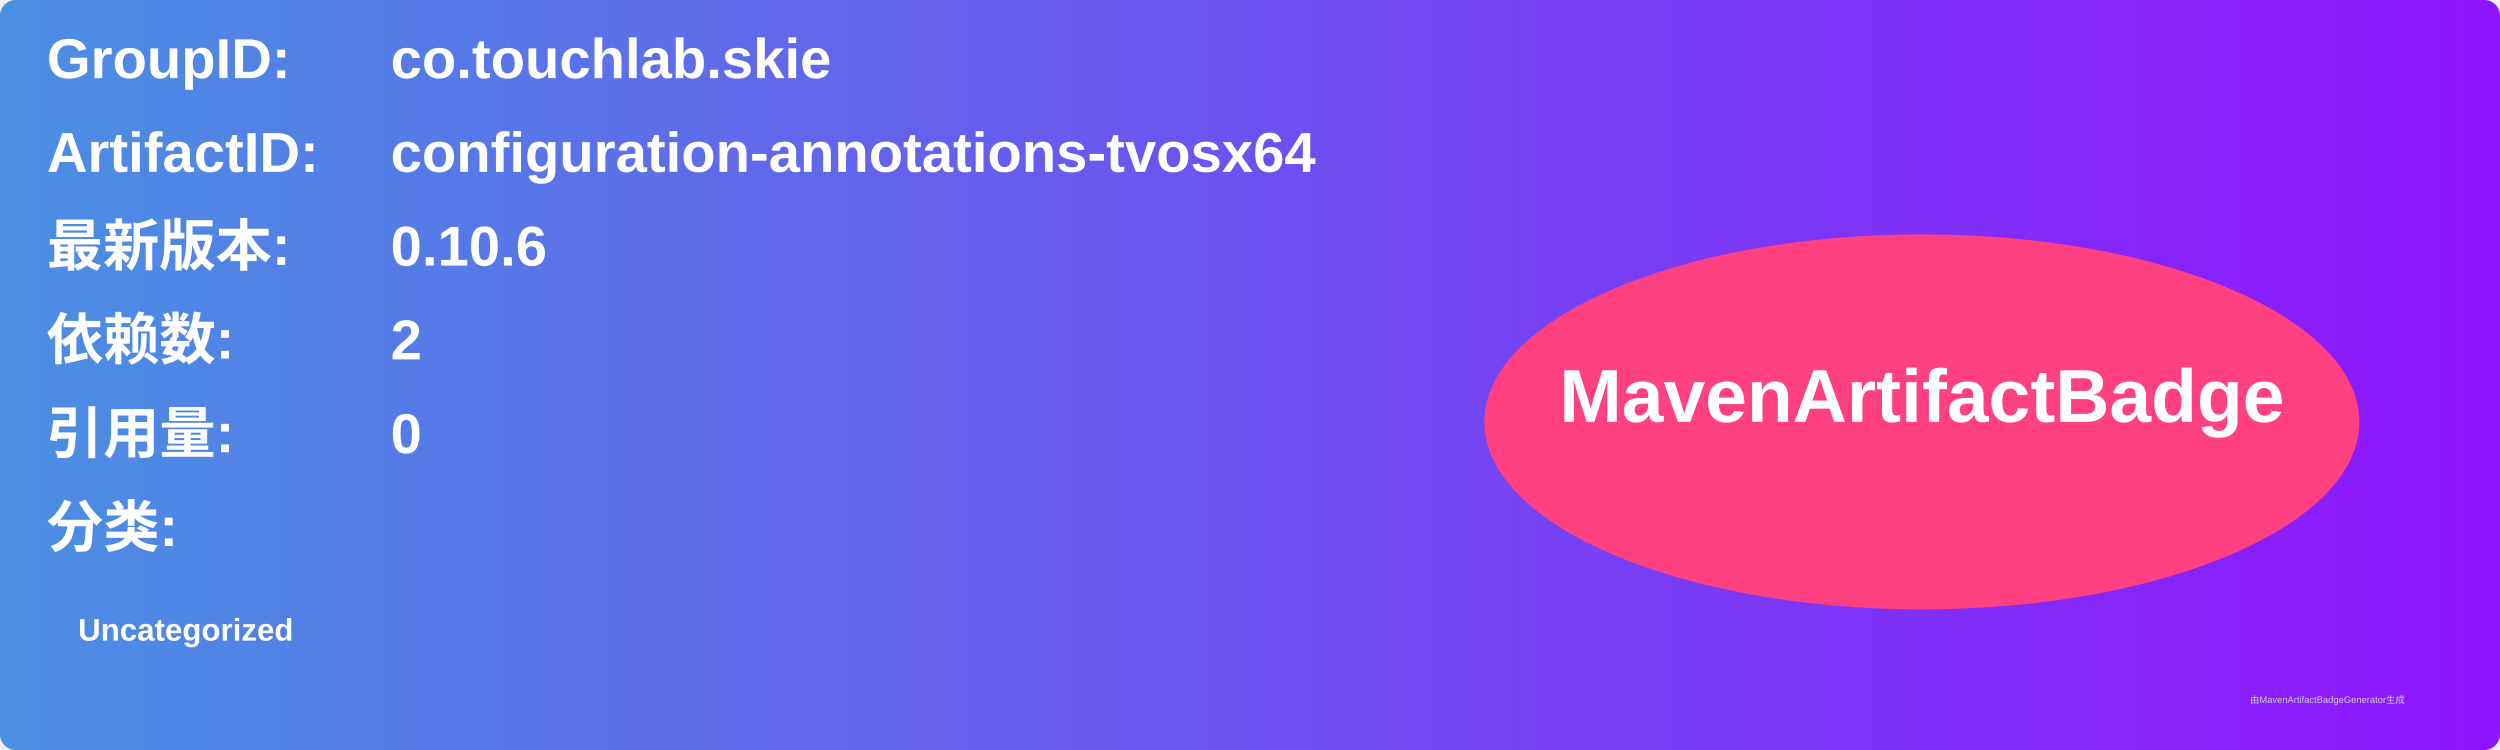
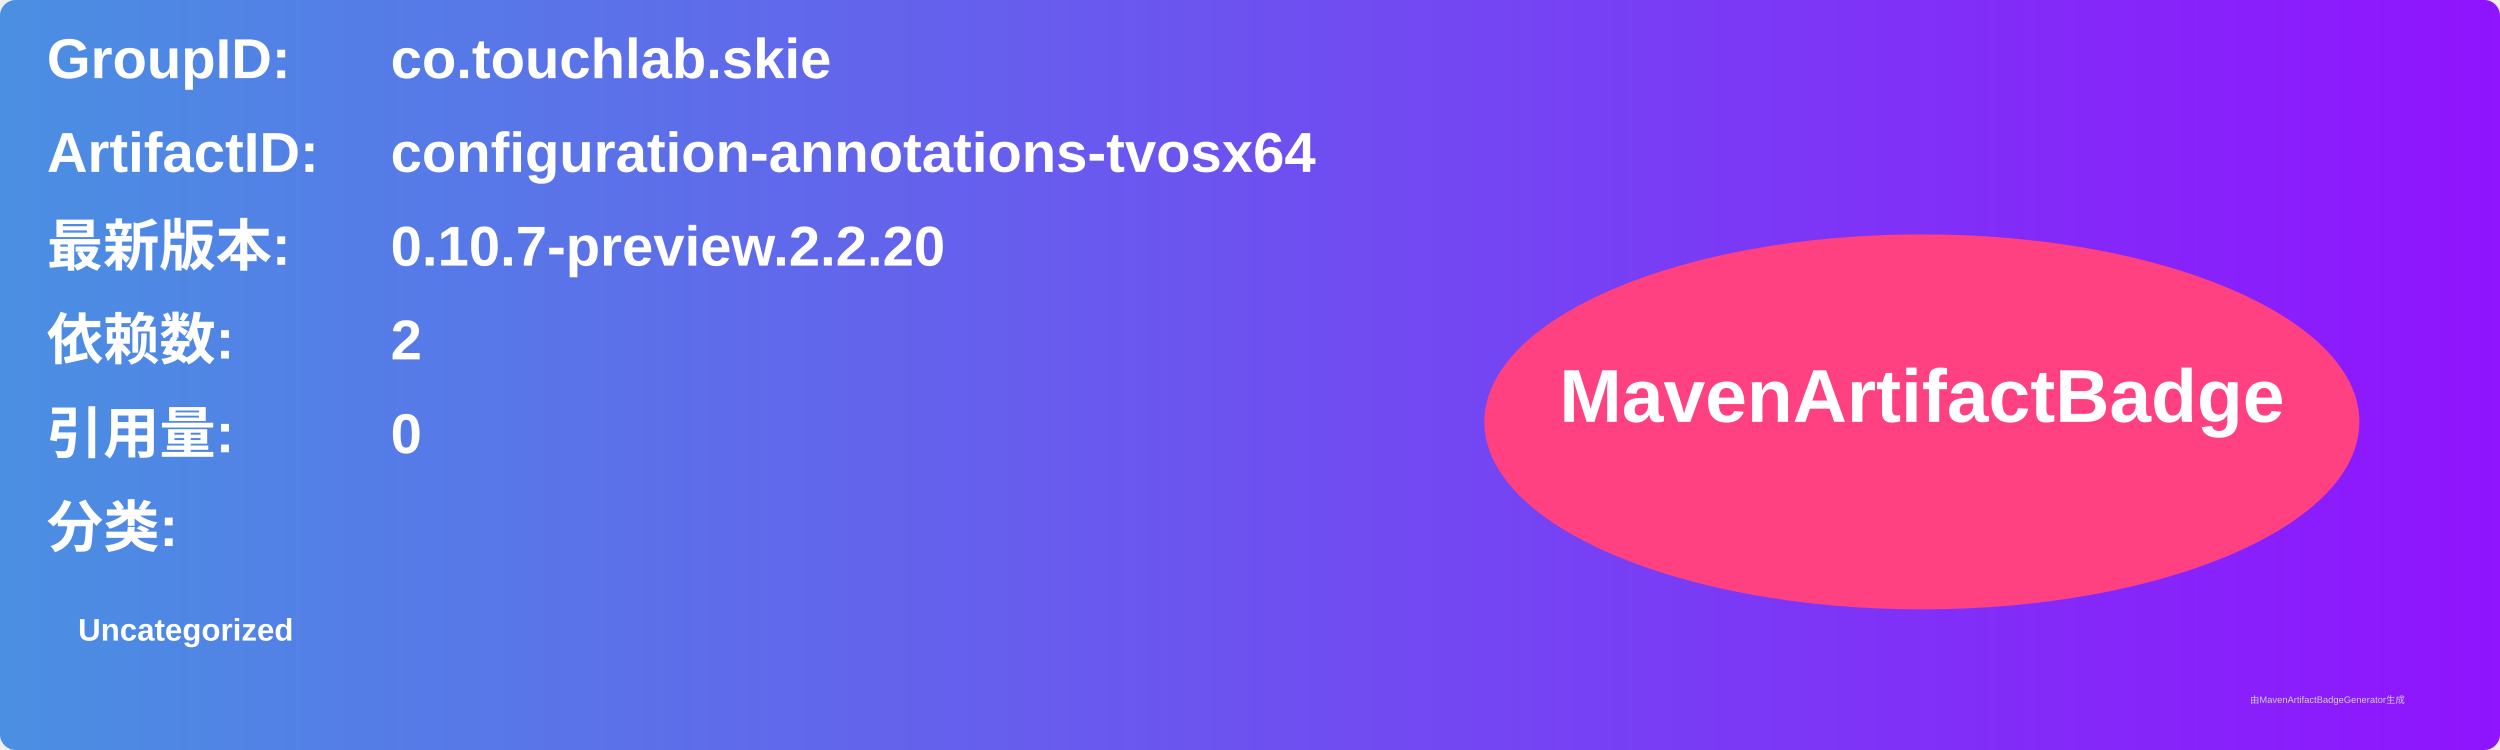
<svg xmlns="http://www.w3.org/2000/svg" width="800" height="240" viewBox="0 0 800 240">
  <linearGradient id="grad" x1="0%" y1="0%" x2="100%" y2="0%">
    <stop offset="0%" stop-color="#4a90e2" />
    <stop offset="100%" stop-color="#9013fe" />
  </linearGradient>
  <rect width="100%" height="100%" rx="5" ry="5" fill="url(#grad)" />
  <g transform="translate(15, 15)">
    <text x="0" y="10" font-family="Arial" font-size="18" fill="white" font-weight="bold" width="260">GroupID:</text>
    <text x="110" y="10" font-family="Arial" font-size="18" fill="white" font-weight="bold" width="460">co.touchlab.skie</text>
    <text x="0" y="40" font-family="Arial" font-size="18" fill="white" font-weight="bold" width="260">ArtifactID:</text>
    <text x="110" y="40" font-family="Arial" font-size="18" fill="white" font-weight="bold" width="460">configuration-annotations-tvosx64</text>
    <text x="0" y="70" font-family="Arial" font-size="18" fill="white" font-weight="bold">最新版本:</text>
    <text x="110" y="70" font-family="Arial" font-size="18" fill="white" font-weight="bold">
-       <tspan font-weight="bold">0.10.6</tspan>
+       <tspan font-weight="bold">0.10.7-preview.2.2.20</tspan>
    </text>
    <text x="0" y="100" font-family="Arial" font-size="18" fill="white" font-weight="bold">依赖数: </text>
    <text x="110" y="100" font-family="Arial" font-size="18" fill="white">
      <tspan font-weight="bold">2</tspan>
    </text>
    <text x="0" y="130" font-family="Arial" font-size="18" fill="white" font-weight="bold">引用量: </text>
    <text x="110" y="130" font-family="Arial" font-size="18" fill="white">
      <tspan font-weight="bold">0</tspan>
    </text>
    <text x="0" y="160" font-family="Arial" font-size="18" fill="white" font-weight="bold">分类:</text>
    <text x="10" y="190" font-family="Arial" font-size="10" fill="white">
      <tspan font-weight="bold">Uncategorized</tspan>
    </text>
    <ellipse cx="600" cy="120" rx="140" ry="60" fill="#ff4081" />
    <text x="600" y="120" text-anchor="middle" font-family="Arial" font-size="24" fill="white" font-weight="bold">MavenArtifactBadge</text>
  </g>
  <text x="720" y="225" font-family="Arial" font-size="3" fill="#d0d0d0">由MavenArtifactBadgeGenerator生成</text>
</svg>
